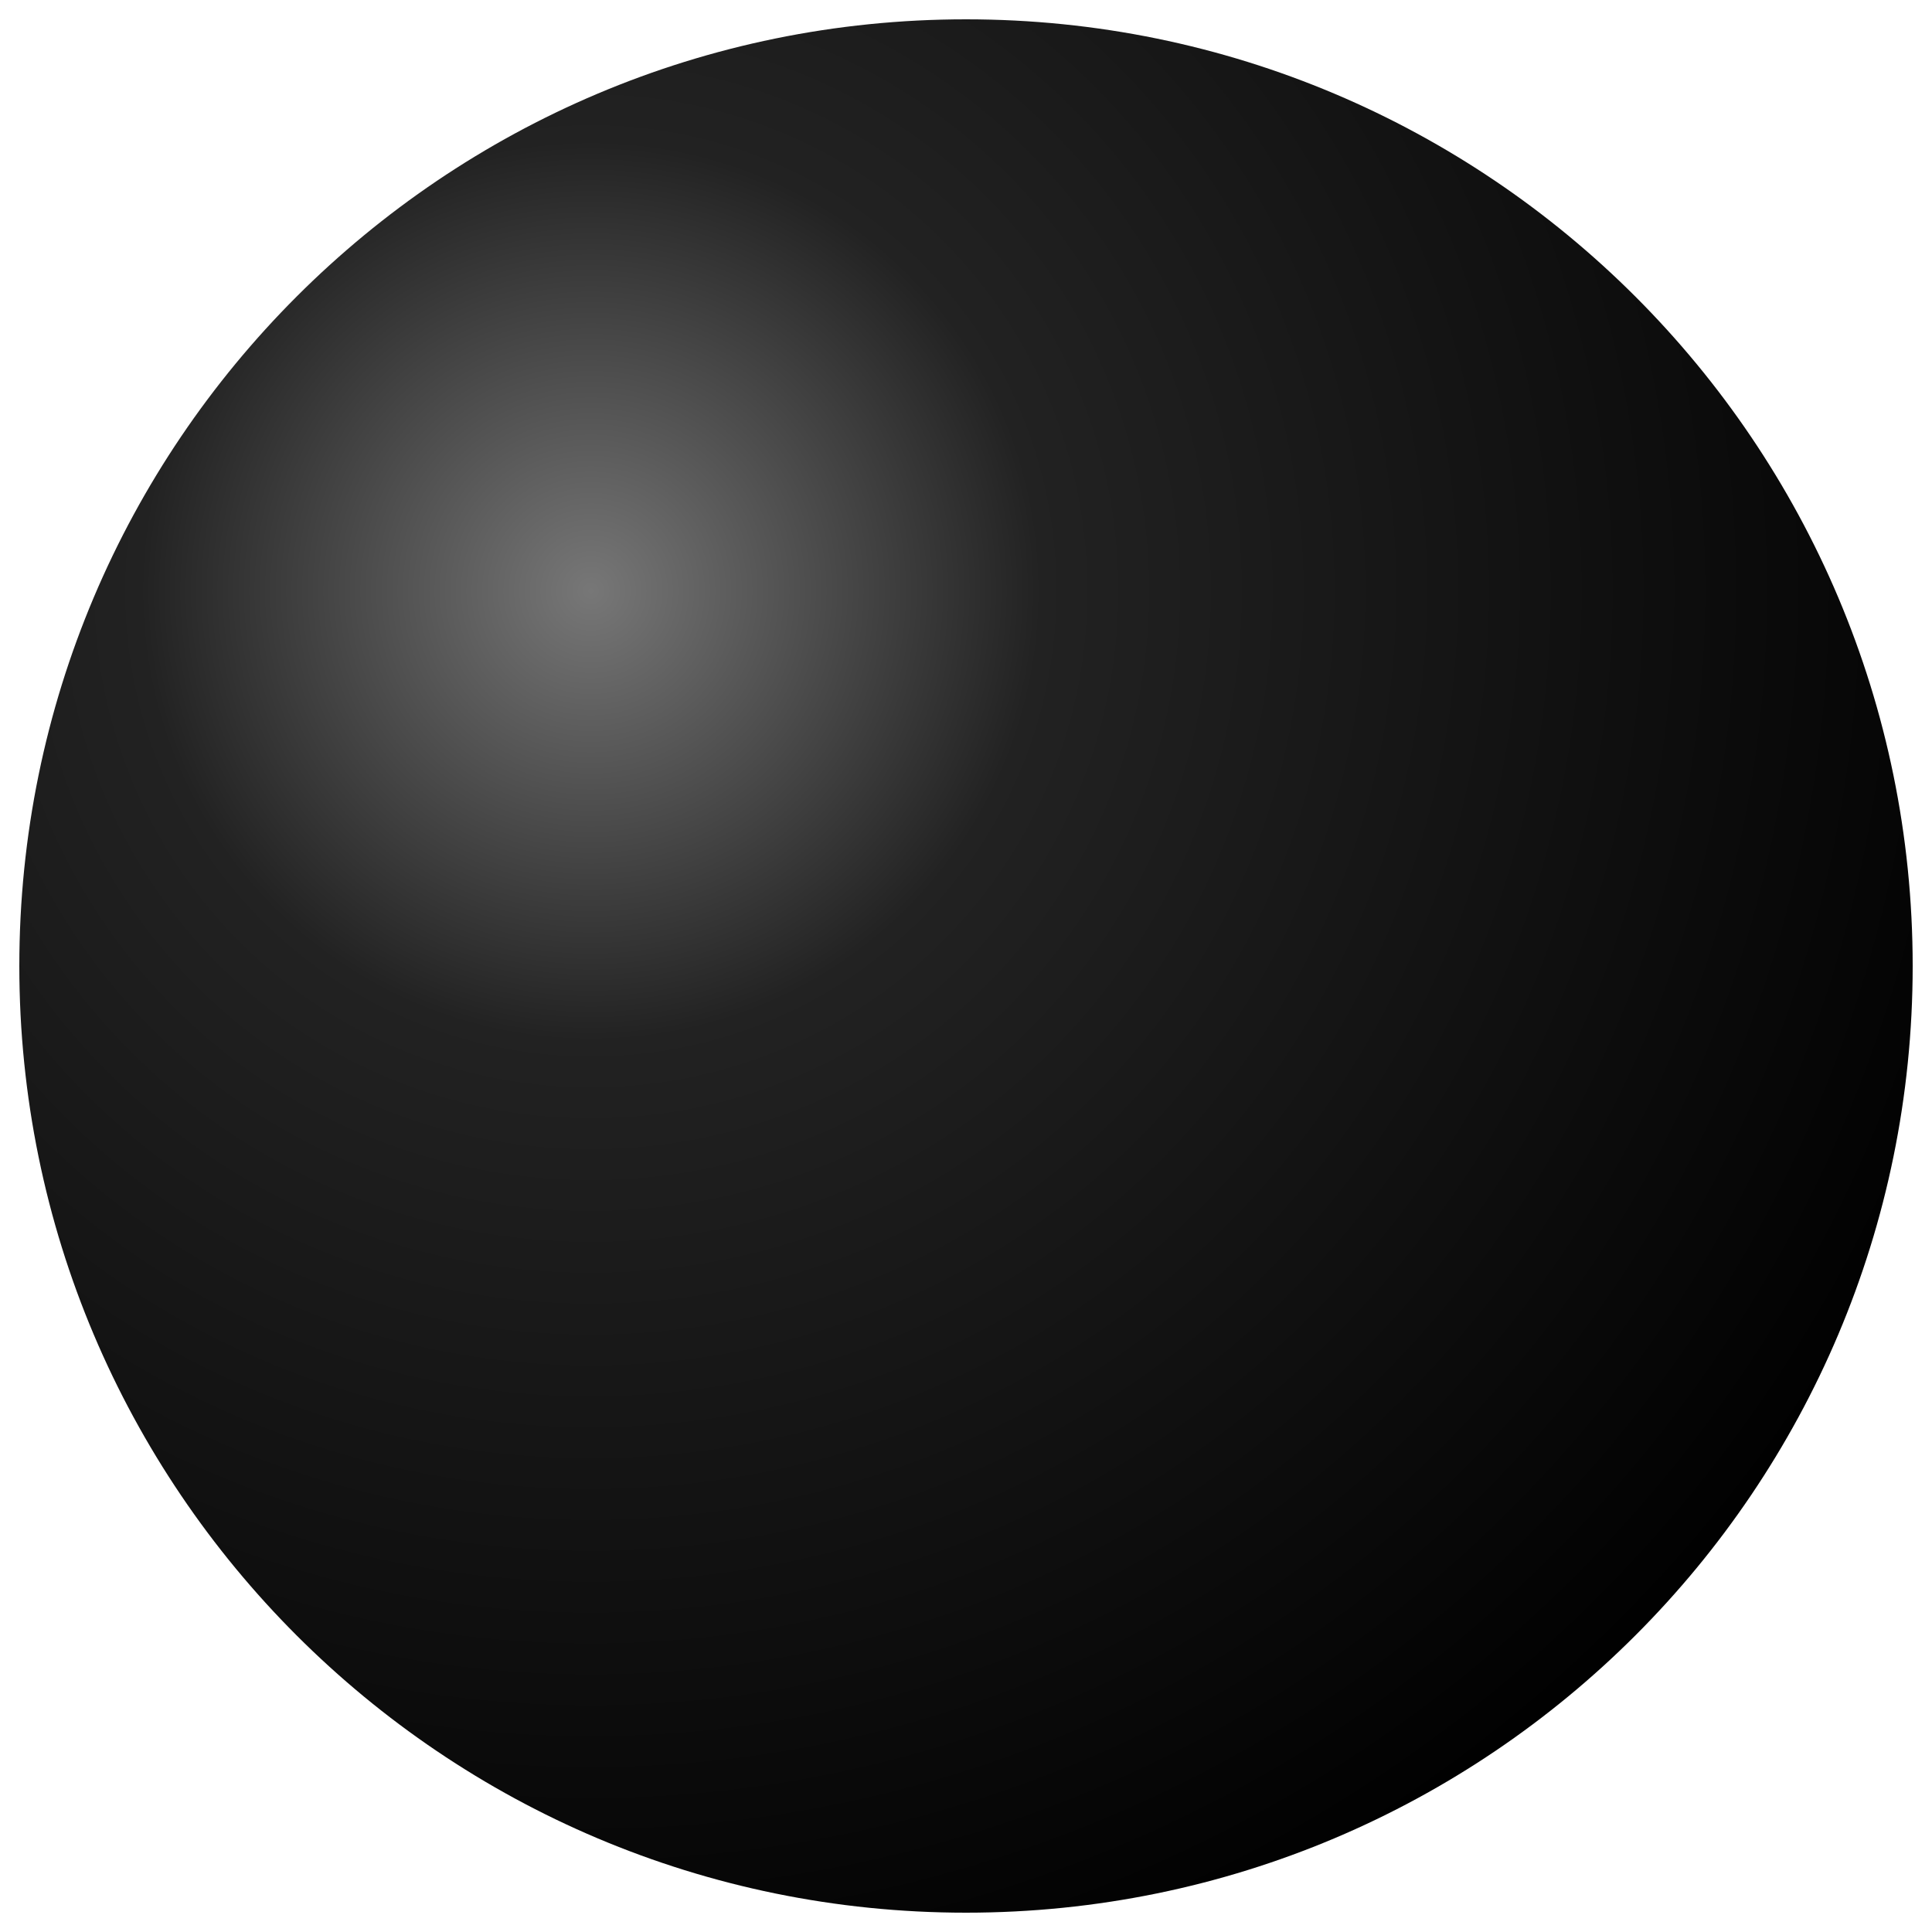
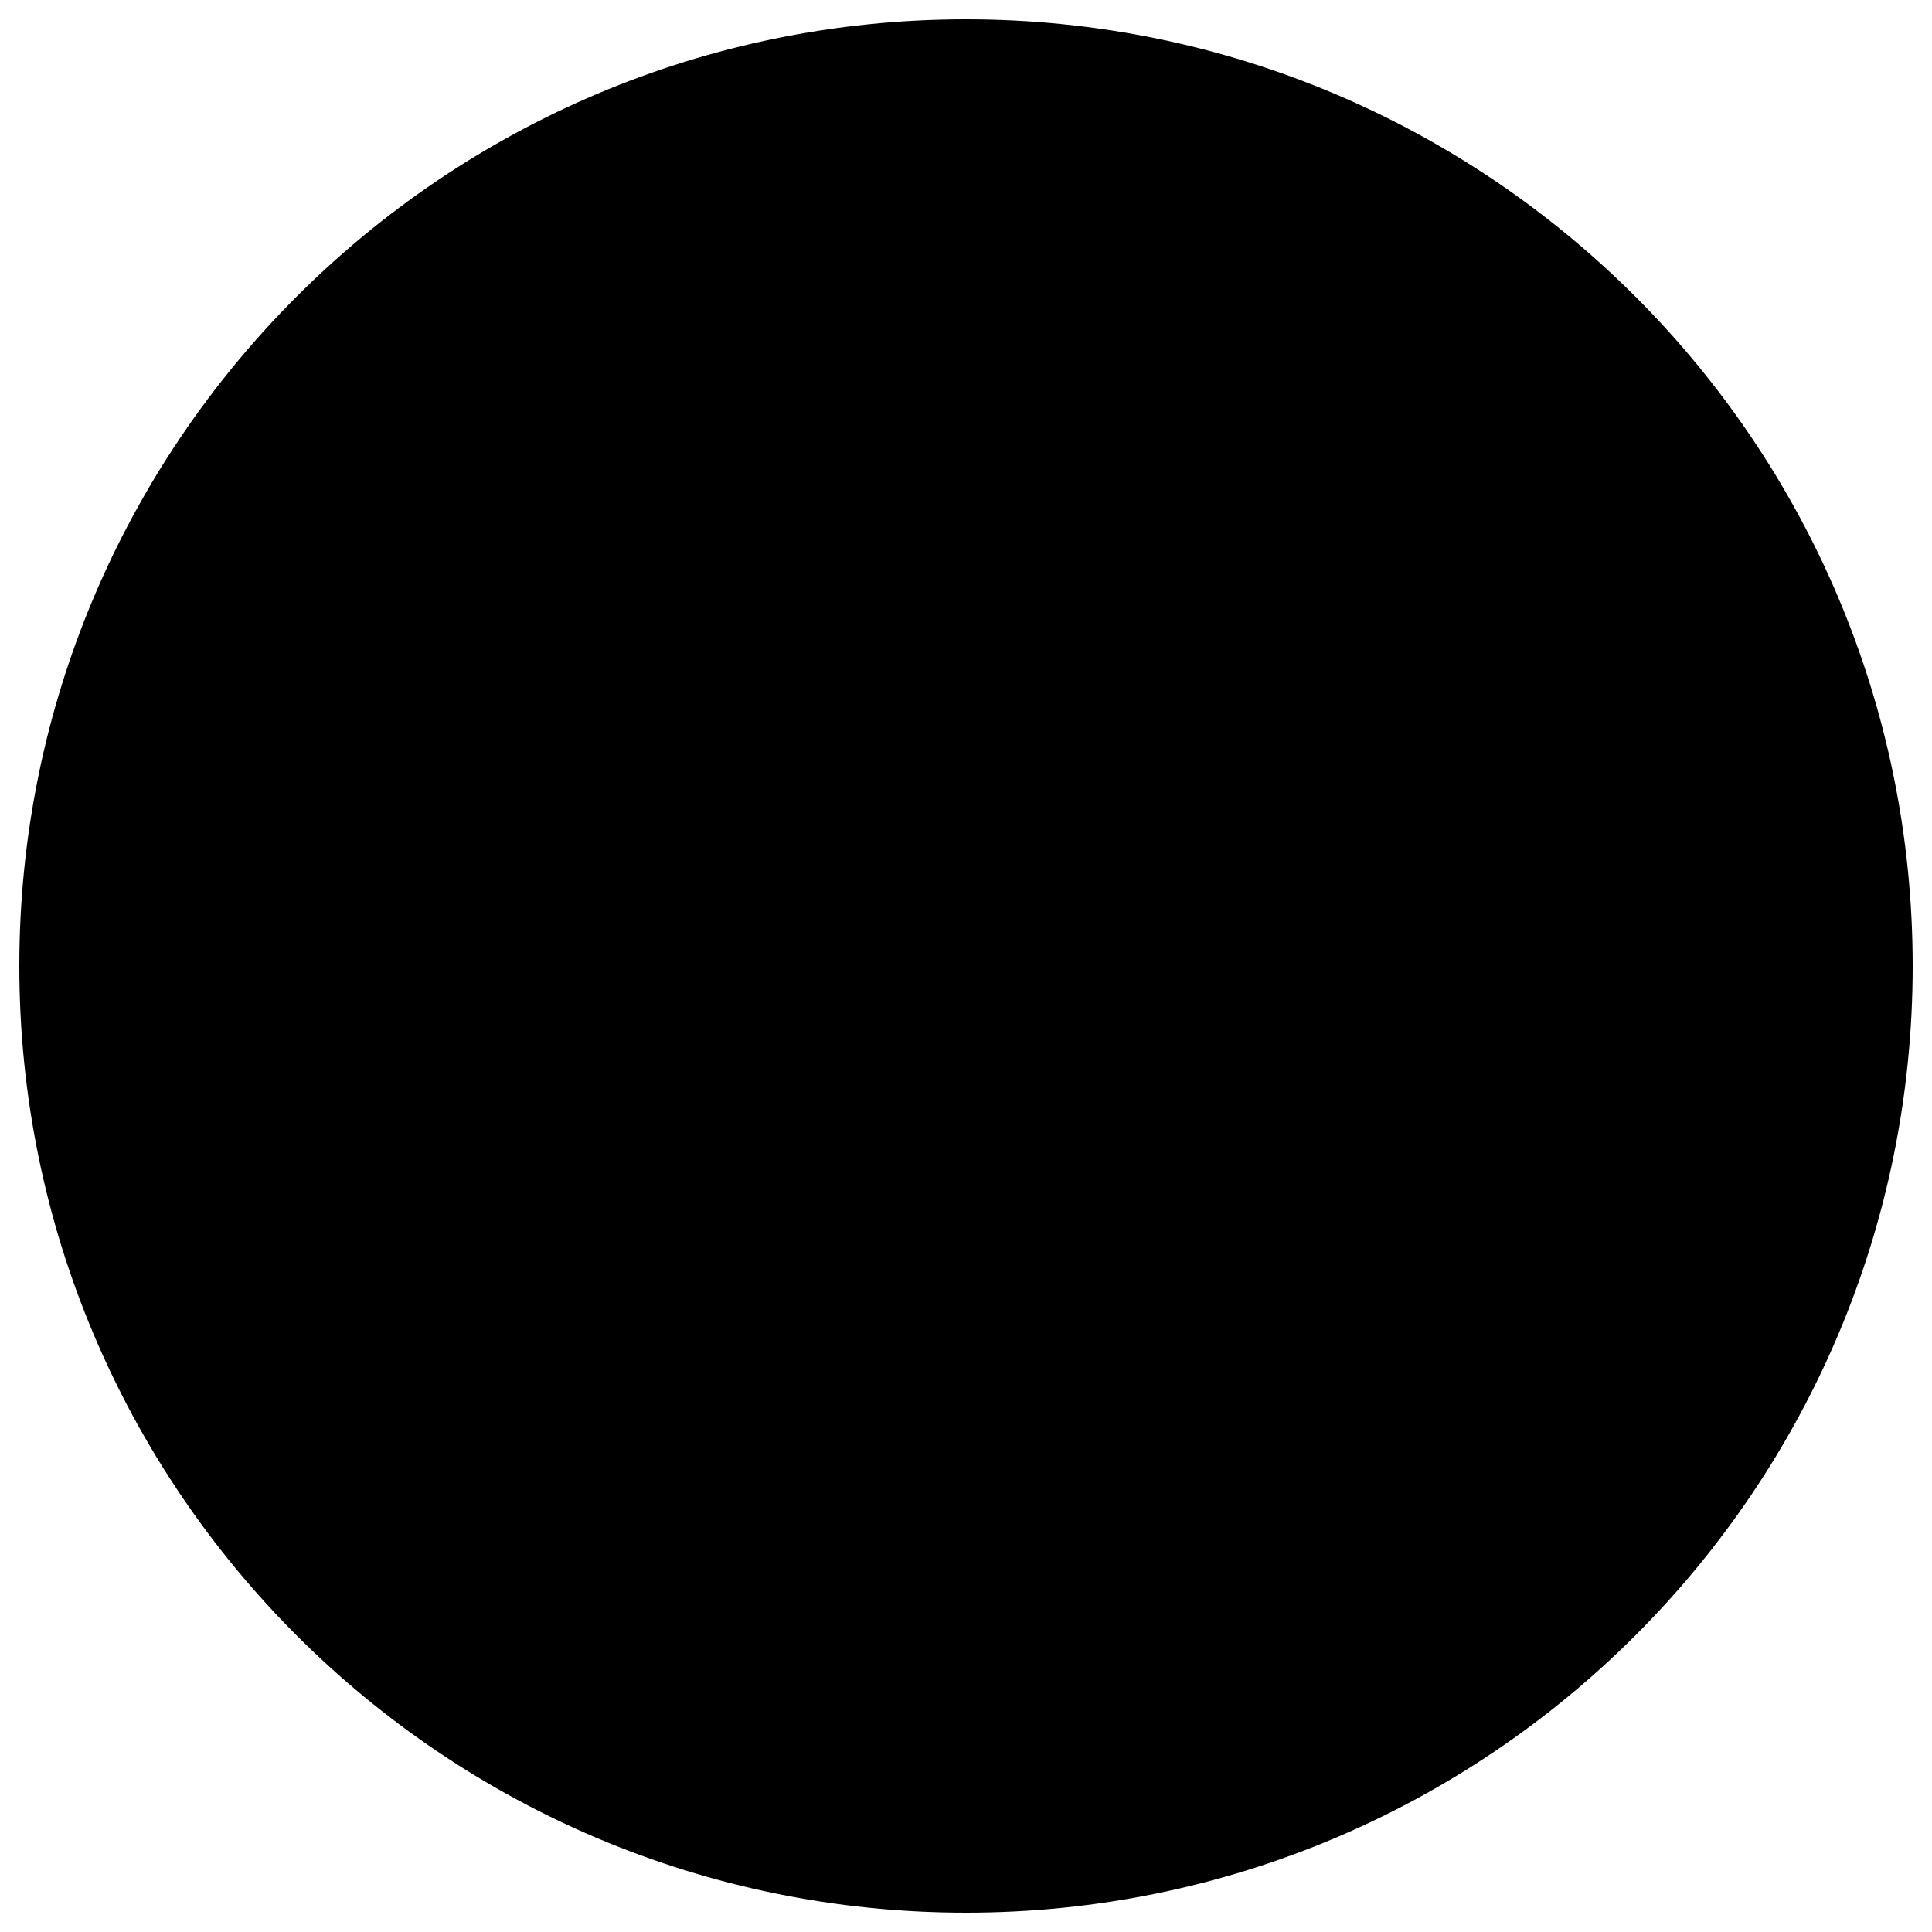
<svg xmlns="http://www.w3.org/2000/svg" width="500" height="500">
-   <defs>
-     <radialGradient id="rg" cx=".3" cy=".3" r=".8">
-       <stop offset="0" stop-color="#777" />
-       <stop offset=".3" stop-color="#222" />
-       <stop offset="1" stop-color="#000" />
-     </radialGradient>
-   </defs>
-   <circle cx="250" cy="250" r="245" fill="url(#rg)" />
+   <circle cx="250" cy="250" r="245" />
</svg>
